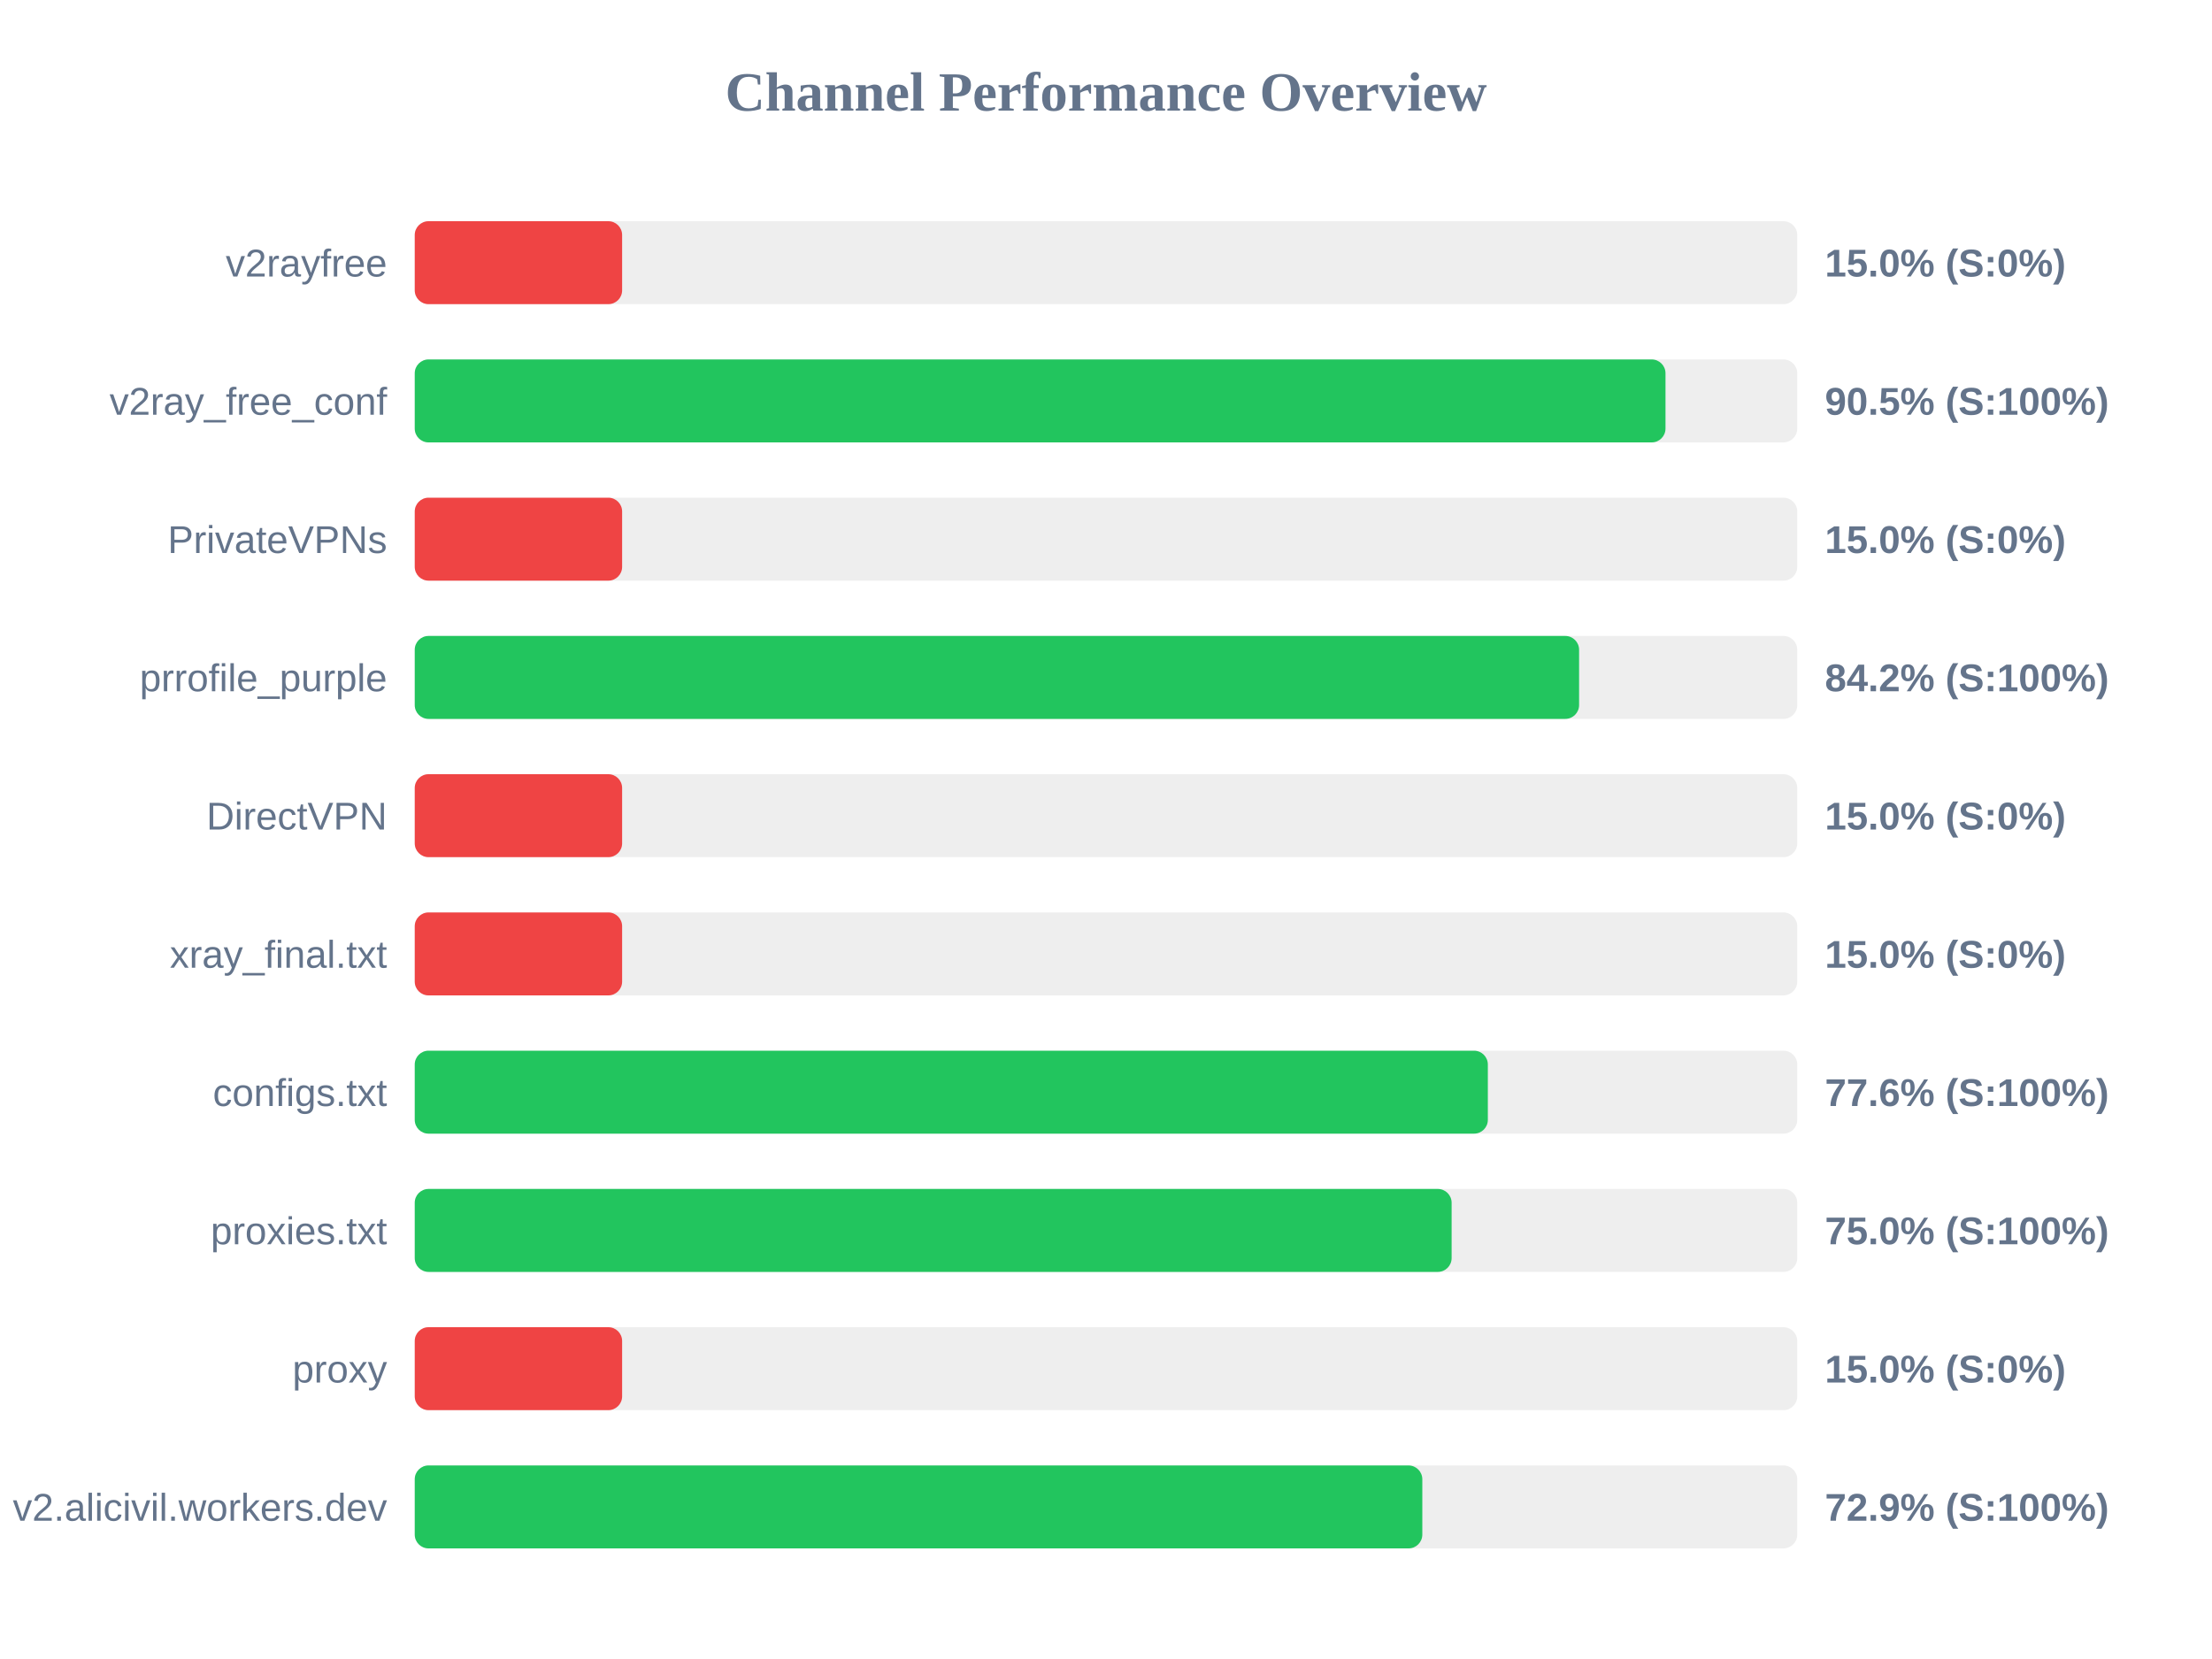
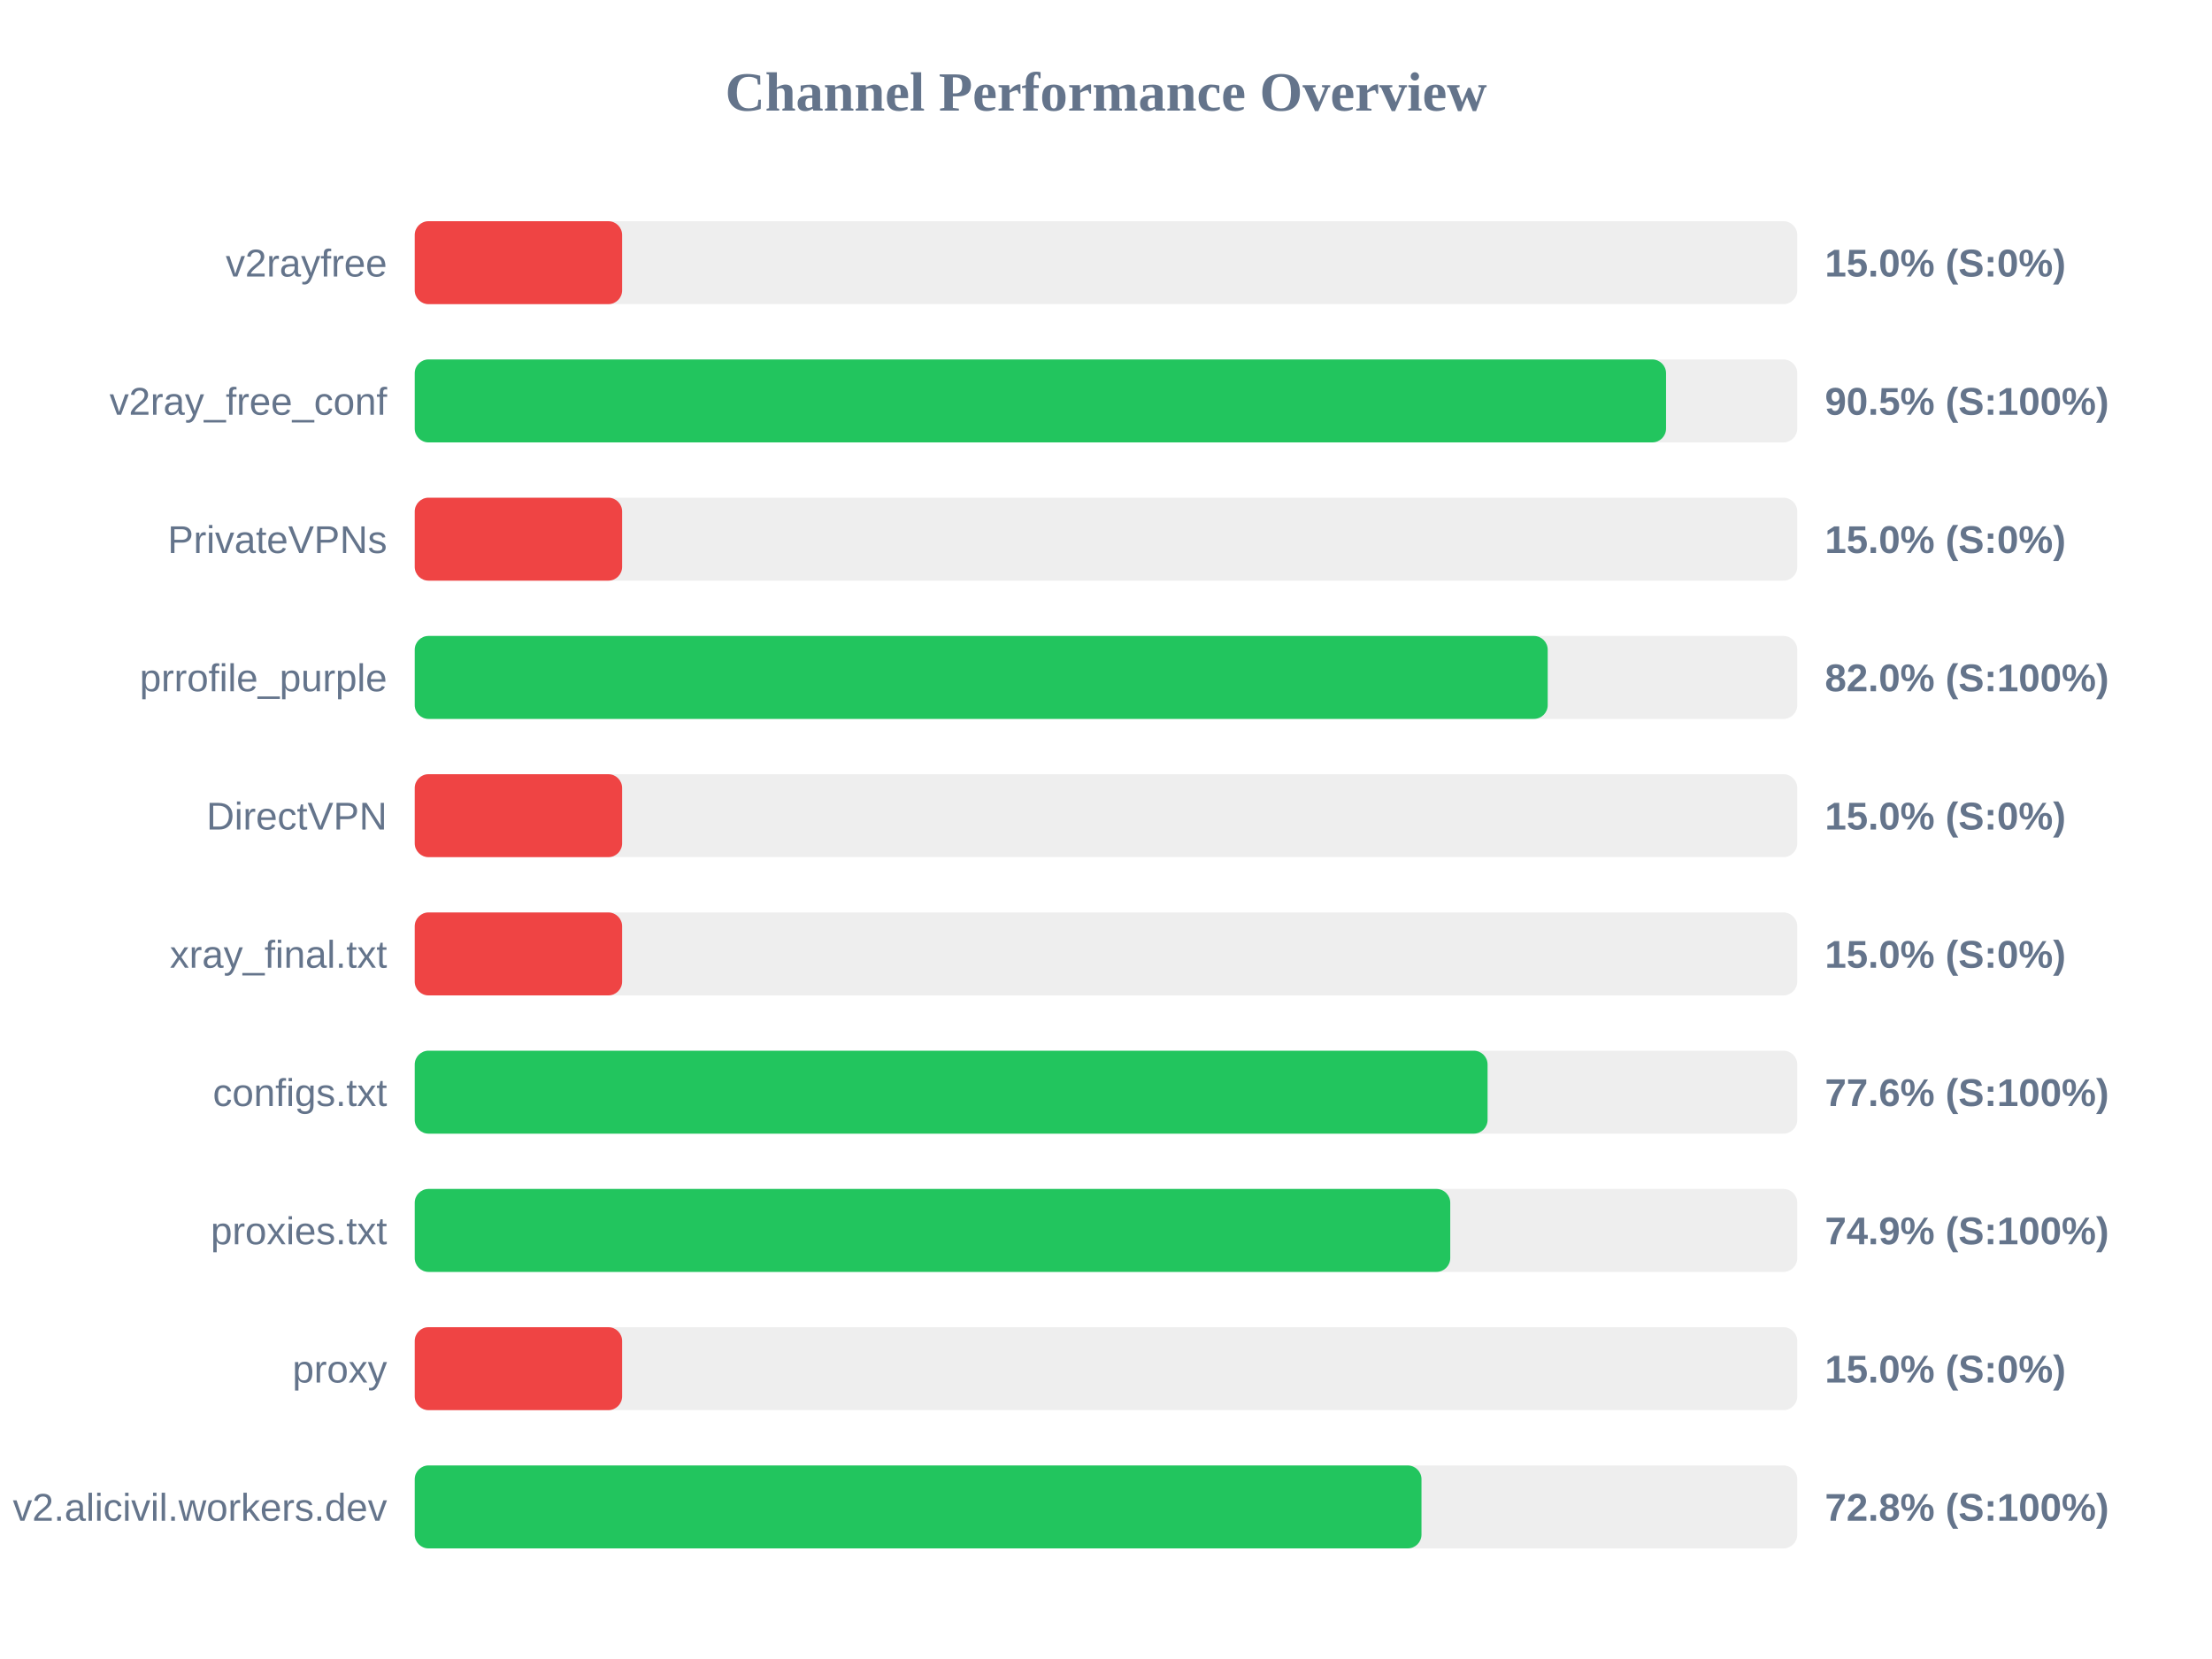
<svg xmlns="http://www.w3.org/2000/svg" width="800" height="600" version="1.1">
  <style>
        .row { font: 14px Arial; fill: #64748b; }
        .score { font: bold 14px Arial; fill: #64748b; }
    </style>
  <text x="400" y="40" text-anchor="middle" font-size="20px" font-weight="bold" fill="#64748b">Channel Performance Overview</text>
  <rect x="150" y="80" width="500" height="30" fill="#eee" rx="5" />
  <rect x="150" y="80" width="75.0" height="30" fill="#ef4444" rx="5" />
  <text x="140" y="100" text-anchor="end" class="row">v2rayfree</text>
  <text x="660" y="100" text-anchor="start" class="score">15.0% (S:0%)</text>
  <rect x="150" y="130" width="500" height="30" fill="#eee" rx="5" />
-   <rect x="150" y="130" width="452.35" height="30" fill="#22c55e" rx="5" />
+   <rect x="150" y="130" width="452.55" height="30" fill="#22c55e" rx="5" />
  <text x="140" y="150" text-anchor="end" class="row">v2ray_free_conf</text>
  <text x="660" y="150" text-anchor="start" class="score">90.5% (S:100%)</text>
  <rect x="150" y="180" width="500" height="30" fill="#eee" rx="5" />
  <rect x="150" y="180" width="75.0" height="30" fill="#ef4444" rx="5" />
  <text x="140" y="200" text-anchor="end" class="row">PrivateVPNs</text>
  <text x="660" y="200" text-anchor="start" class="score">15.0% (S:0%)</text>
  <rect x="150" y="230" width="500" height="30" fill="#eee" rx="5" />
-   <rect x="150" y="230" width="421.1" height="30" fill="#22c55e" rx="5" />
+   <rect x="150" y="230" width="409.75" height="30" fill="#22c55e" rx="5" />
  <text x="140" y="250" text-anchor="end" class="row">prrofile_purple</text>
-   <text x="660" y="250" text-anchor="start" class="score">84.2% (S:100%)</text>
+   <text x="660" y="250" text-anchor="start" class="score">82.0% (S:100%)</text>
  <rect x="150" y="280" width="500" height="30" fill="#eee" rx="5" />
  <rect x="150" y="280" width="75.0" height="30" fill="#ef4444" rx="5" />
  <text x="140" y="300" text-anchor="end" class="row">DirectVPN</text>
  <text x="660" y="300" text-anchor="start" class="score">15.0% (S:0%)</text>
  <rect x="150" y="330" width="500" height="30" fill="#eee" rx="5" />
  <rect x="150" y="330" width="75.0" height="30" fill="#ef4444" rx="5" />
  <text x="140" y="350" text-anchor="end" class="row">xray_final.txt</text>
  <text x="660" y="350" text-anchor="start" class="score">15.0% (S:0%)</text>
  <rect x="150" y="380" width="500" height="30" fill="#eee" rx="5" />
-   <rect x="150" y="380" width="388.1" height="30" fill="#22c55e" rx="5" />
+   <rect x="150" y="380" width="388.0" height="30" fill="#22c55e" rx="5" />
  <text x="140" y="400" text-anchor="end" class="row">configs.txt</text>
  <text x="660" y="400" text-anchor="start" class="score">77.6% (S:100%)</text>
  <rect x="150" y="430" width="500" height="30" fill="#eee" rx="5" />
-   <rect x="150" y="430" width="375.0" height="30" fill="#22c55e" rx="5" />
+   <rect x="150" y="430" width="374.5" height="30" fill="#22c55e" rx="5" />
  <text x="140" y="450" text-anchor="end" class="row">proxies.txt</text>
-   <text x="660" y="450" text-anchor="start" class="score">75.0% (S:100%)</text>
+   <text x="660" y="450" text-anchor="start" class="score">74.9% (S:100%)</text>
  <rect x="150" y="480" width="500" height="30" fill="#eee" rx="5" />
  <rect x="150" y="480" width="75.0" height="30" fill="#ef4444" rx="5" />
  <text x="140" y="500" text-anchor="end" class="row">proxy</text>
  <text x="660" y="500" text-anchor="start" class="score">15.0% (S:0%)</text>
  <rect x="150" y="530" width="500" height="30" fill="#eee" rx="5" />
-   <rect x="150" y="530" width="364.4" height="30" fill="#22c55e" rx="5" />
+   <rect x="150" y="530" width="364.1" height="30" fill="#22c55e" rx="5" />
  <text x="140" y="550" text-anchor="end" class="row">v2.alicivil.workers.dev</text>
-   <text x="660" y="550" text-anchor="start" class="score">72.9% (S:100%)</text>
+   <text x="660" y="550" text-anchor="start" class="score">72.8% (S:100%)</text>
</svg>
